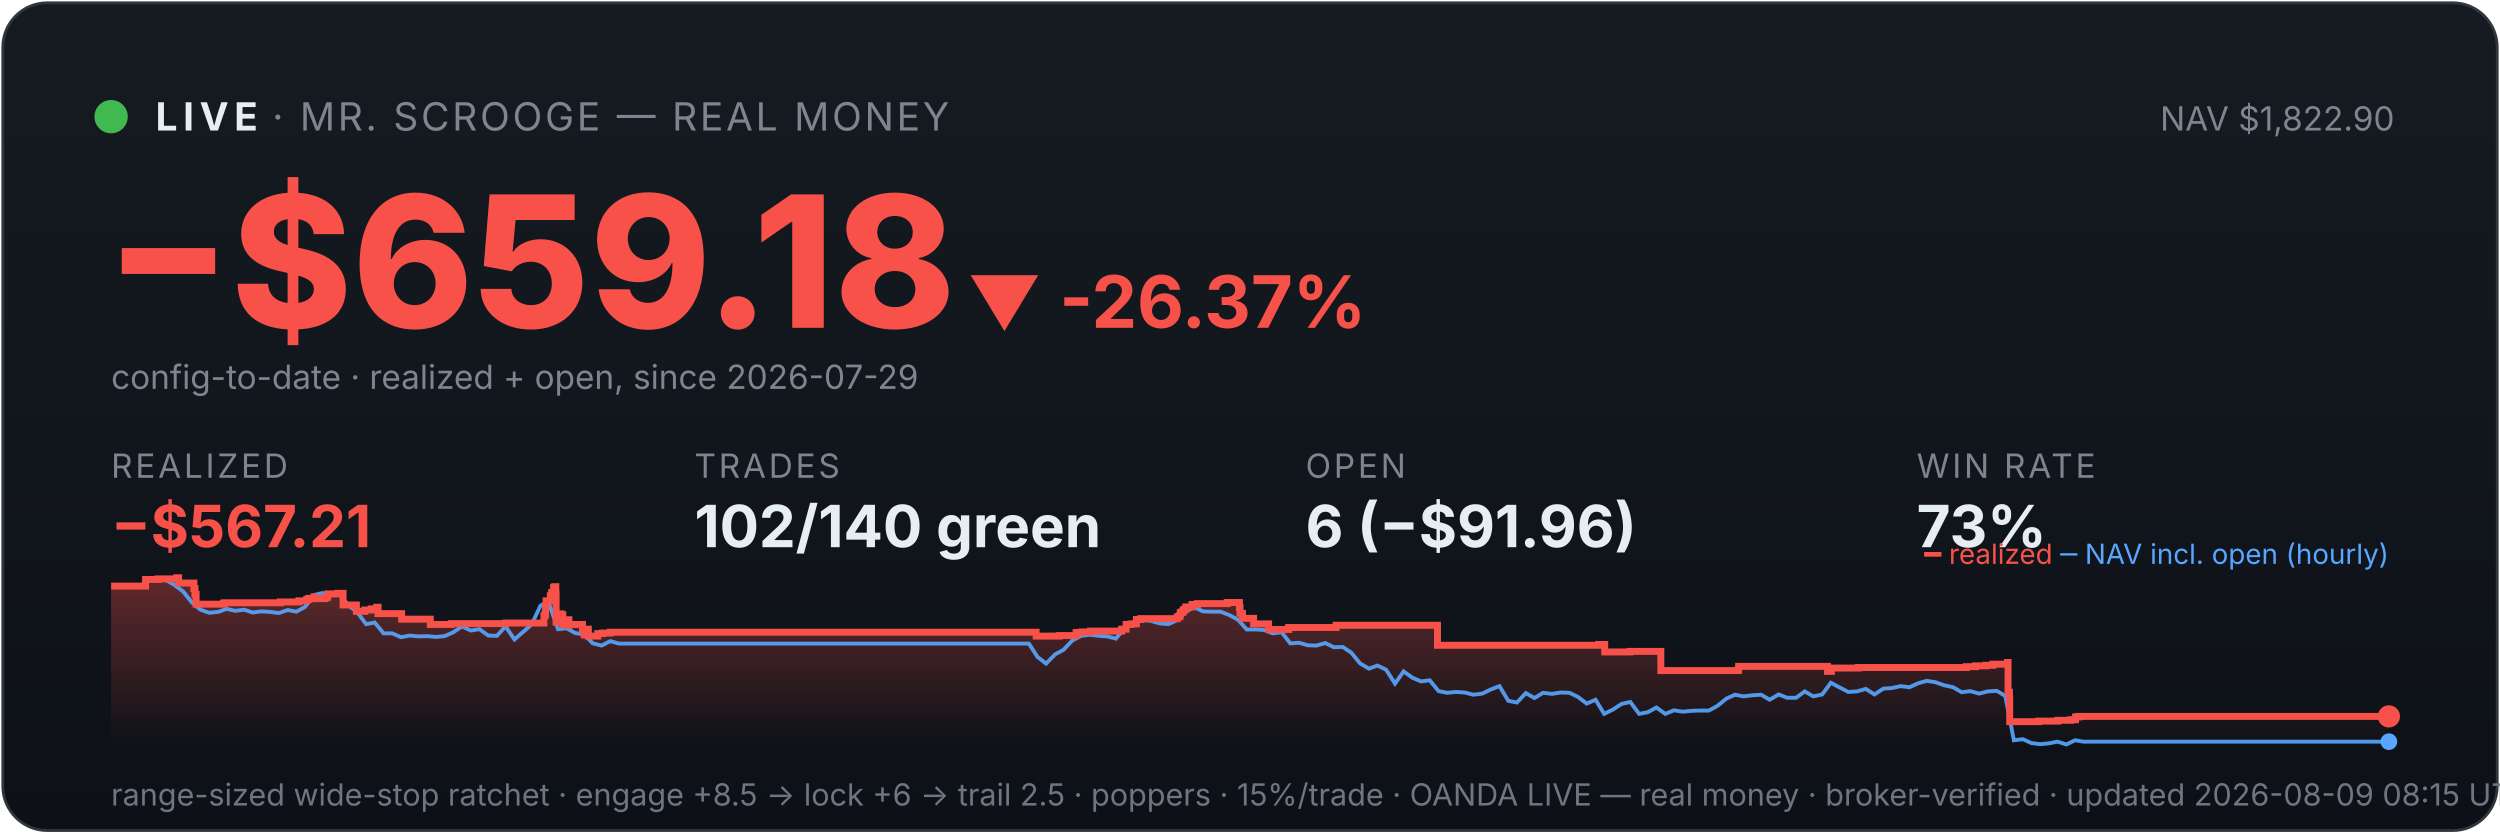
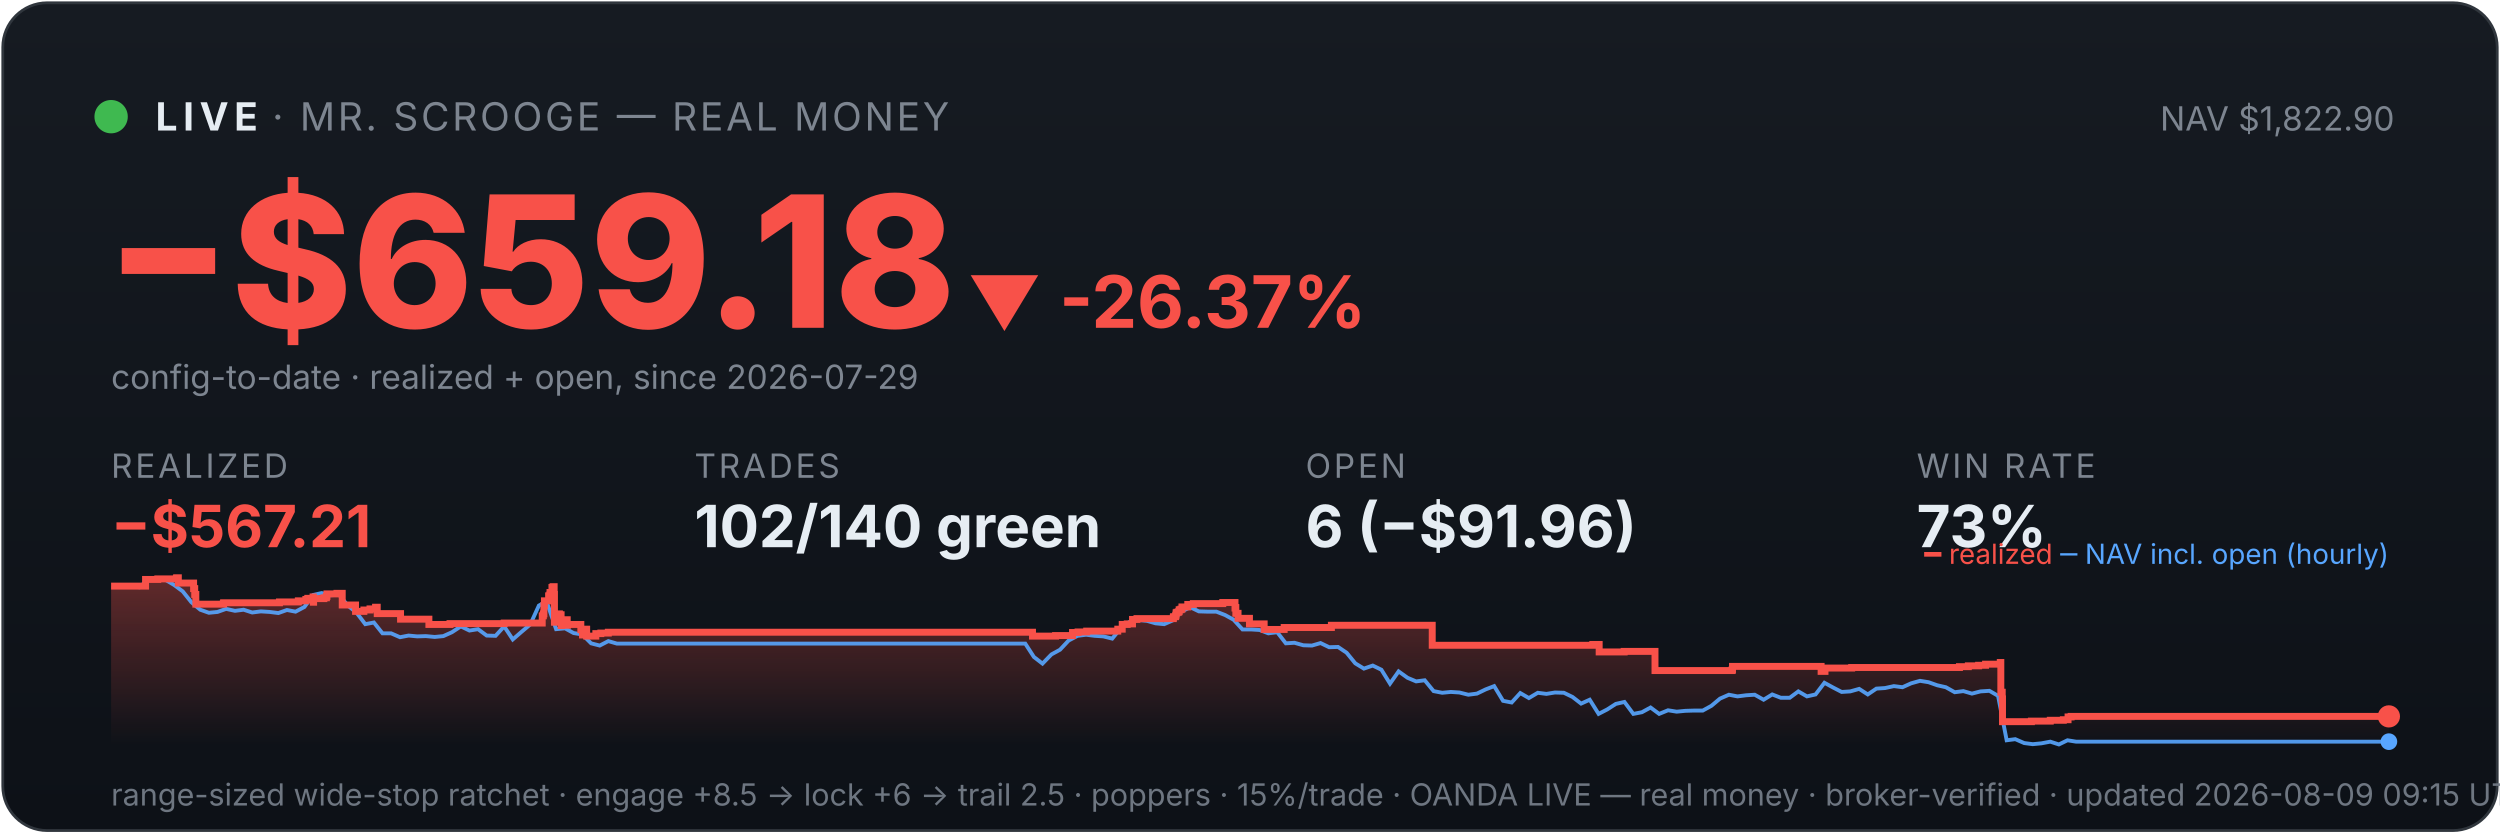
<svg xmlns="http://www.w3.org/2000/svg" viewBox="0 0 900 300" width="100%" font-family="system-ui,-apple-system,sans-serif">
  <defs>
    <linearGradient id="bg" x1="0" y1="0" x2="0" y2="1">
      <stop offset="0" stop-color="#161b22" />
      <stop offset="1" stop-color="#0d1117" />
    </linearGradient>
    <linearGradient id="fill" x1="0" y1="0" x2="0" y2="1">
      <stop offset="0" stop-color="#f85149" stop-opacity="0.35" />
      <stop offset="1" stop-color="#f85149" stop-opacity="0" />
    </linearGradient>
  </defs>
  <rect x="1" y="1" width="898" height="298" rx="16" fill="url(#bg)" stroke="#30363d" />
  <circle cx="40" cy="42" r="6" fill="#3fb950" />
  <text x="56" y="47" font-size="14" font-weight="700" fill="#e6edf3" letter-spacing="2">LIVE</text>
  <text x="98" y="47" font-size="14" fill="#7d8590" letter-spacing="1">· MR. SCROOGE — REAL MONEY</text>
  <text x="862" y="47" font-size="12" fill="#7d8590" text-anchor="end">NAV $1,822.90</text>
  <text x="38" y="118" font-size="66" font-weight="800" fill="#f85149">−$659.18</text>
  <text x="348" y="118" font-size="26" font-weight="700" fill="#f85149">▼ -26.37%</text>
  <text x="40" y="140" font-size="12" fill="#7d8590">config-to-date · realized + open, since 2026-07-29</text>
  <text x="40" y="172" font-family="system-ui,-apple-system,sans-serif" font-size="12" fill="#7d8590" letter-spacing="1">REALIZED</text>
  <text x="40" y="197" font-family="system-ui,-apple-system,sans-serif" font-size="21" font-weight="700" fill="#f85149">−$567.21</text>
  <text x="250" y="172" font-family="system-ui,-apple-system,sans-serif" font-size="12" fill="#7d8590" letter-spacing="1">TRADES</text>
  <text x="250" y="197" font-family="system-ui,-apple-system,sans-serif" font-size="21" font-weight="700" fill="#e6edf3">102/140 green</text>
  <text x="470" y="172" font-family="system-ui,-apple-system,sans-serif" font-size="12" fill="#7d8590" letter-spacing="1">OPEN</text>
  <text x="470" y="197" font-family="system-ui,-apple-system,sans-serif" font-size="21" font-weight="700" fill="#e6edf3">6 (−$91.96)</text>
  <text x="690" y="172" font-family="system-ui,-apple-system,sans-serif" font-size="12" fill="#7d8590" letter-spacing="1">WIN RATE</text>
  <text x="690" y="197" font-family="system-ui,-apple-system,sans-serif" font-size="21" font-weight="700" fill="#e6edf3">73%</text>
-   <polygon points="40,268 40.0,211.0 52.4,211.0 52.4,208.6 56.9,208.6 56.9,208.4 63.6,208.4 63.6,208.2 63.7,208.2 63.7,208.0 64.3,208.0 64.3,209.9 69.8,209.9 69.8,211.9 70.2,211.9 70.2,214.0 70.6,214.0 70.6,215.8 70.6,215.8 70.6,217.5 80.5,217.5 80.5,217.3 80.7,217.3 80.7,217.0 100.9,217.0 100.9,216.7 107.6,216.7 107.6,216.3 110.4,216.3 110.4,215.8 111.1,215.8 111.1,215.4 113.0,215.4 113.0,214.9 113.1,214.9 113.1,216.8 113.1,216.8 113.1,215.5 116.9,215.5 116.9,215.2 117.8,215.2 117.8,214.7 118.0,214.7 118.0,213.8 121.6,213.8 121.6,213.6 123.5,213.6 123.5,215.5 123.5,215.5 123.5,217.8 128.3,217.8 128.3,220.1 131.3,220.1 131.3,219.6 133.6,219.6 133.6,219.2 135.6,219.2 135.6,218.6 136.1,218.6 136.1,218.2 136.1,218.2 136.1,220.9 144.6,220.9 144.6,222.9 154.9,222.9 154.9,224.8 162.5,224.8 162.5,224.5 182.0,224.5 182.0,224.3 195.8,224.3 195.8,223.1 195.8,223.1 195.8,222.7 195.8,222.7 195.8,221.7 196.2,221.7 196.2,221.0 196.4,221.0 196.4,218.0 196.6,218.0 196.6,216.3 198.1,216.3 198.1,215.3 198.1,215.3 198.1,214.5 198.5,214.5 198.5,214.2 198.6,214.2 198.6,213.3 199.3,213.3 199.3,212.2 199.3,212.2 199.3,211.5 199.7,211.5 199.7,211.2 200.1,211.2 200.1,214.0 200.2,214.0 200.2,217.3 200.2,217.3 200.2,220.6 200.2,220.6 200.2,224.0 200.7,224.0 200.7,222.0 200.8,222.0 200.8,221.7 201.5,221.7 201.5,221.5 201.7,221.5 201.7,221.0 202.0,221.0 202.0,222.9 202.0,222.9 202.0,221.8 202.2,221.8 202.2,221.7 202.5,221.7 202.5,221.3 202.6,221.3 202.6,223.3 202.7,223.3 202.7,225.2 202.7,225.2 202.7,224.9 203.1,224.9 203.1,225.0 203.3,225.0 203.3,224.7 203.3,224.7 203.3,224.3 203.7,224.3 203.7,223.6 203.7,223.6 203.7,223.4 203.7,223.4 203.7,223.1 204.8,223.1 204.8,225.1 204.9,225.1 204.9,224.8 209.7,224.8 209.7,226.7 210.3,226.7 210.3,228.6 210.5,228.6 210.5,227.6 210.6,227.6 210.6,226.9 211.0,226.9 211.0,226.5 211.8,226.5 211.8,229.0 215.2,229.0 215.2,228.1 216.9,228.1 216.9,227.9 219.7,227.9 219.7,227.6 373.0,227.6 373.0,229.0 381.3,229.0 381.3,228.8 387.4,228.8 387.4,227.7 389.4,227.7 389.4,227.5 392.6,227.5 392.6,227.2 403.8,227.2 403.8,226.7 403.8,226.7 403.8,226.5 405.4,226.5 405.4,224.8 407.2,224.8 407.2,224.6 409.1,224.6 409.1,223.0 410.7,223.0 410.7,222.7 423.8,222.7 423.8,222.2 424.0,222.2 424.0,222.0 424.7,222.0 424.7,221.7 424.8,221.7 424.8,221.4 424.9,221.4 424.9,220.6 425.2,220.6 425.2,220.4 425.8,220.4 425.8,220.2 426.0,220.2 426.0,219.9 426.0,219.9 426.0,219.5 426.6,219.5 426.6,219.3 426.9,219.3 426.9,218.8 426.9,218.8 426.9,218.5 429.1,218.5 429.1,218.3 429.1,218.3 429.1,217.8 429.1,217.8 429.1,217.6 431.1,217.6 431.1,217.3 441.8,217.3 441.8,216.9 446.2,216.9 446.2,218.9 446.2,218.9 446.2,218.7 446.4,218.7 446.4,220.8 447.3,220.8 447.3,222.6 451.3,222.6 451.3,224.6 456.7,224.6 456.7,226.6 463.9,226.6 463.9,225.9 481.0,225.9 481.0,225.1 517.5,225.1 517.5,232.3 575.5,232.3 575.5,232.0 577.7,232.0 577.7,234.7 586.8,234.7 586.8,234.5 597.9,234.5 597.9,241.4 625.7,241.4 625.7,241.2 625.9,241.2 625.9,239.9 657.9,239.9 657.9,241.7 659.3,241.7 659.3,240.5 669.0,240.5 669.0,240.3 707.9,240.3 707.9,240.0 711.2,240.0 711.2,239.7 714.9,239.7 714.9,239.5 717.4,239.5 717.4,239.1 722.7,239.1 722.7,238.5 722.9,238.5 722.9,241.1 722.9,241.1 722.9,249.2 723.4,249.2 723.4,251.6 723.5,251.6 723.5,259.8 734.0,259.8 734.0,259.6 740.8,259.6 740.8,259.3 745.5,259.3 745.5,259.1 747.2,259.1 747.2,258.5 747.2,258.5 747.2,258.1 748.3,258.1 748.3,257.9 860.0,257.9 860.0,257.9 860,268" fill="url(#fill)" />
-   <polyline points="40.7,211.0 40.8,211.0 43.9,211.0 44.4,211.0 47.1,211.1 50.2,211.4 53.3,208.7 56.5,208.2 59.6,208.7 62.8,210.6 65.9,212.9 69.0,216.8 72.2,219.5 75.3,220.6 78.5,220.3 81.6,219.2 84.7,219.9 87.9,219.5 91.0,220.5 94.1,220.1 97.3,220.3 100.4,220.7 103.6,219.6 106.7,220.2 109.8,218.5 113.0,214.2 116.1,213.5 119.3,214.3 122.4,214.1 125.5,218.0 128.7,220.5 131.8,224.7 134.9,224.1 138.1,228.0 141.2,228.0 144.4,229.4 147.5,228.8 150.6,229.1 153.8,229.0 156.9,229.3 160.1,229.0 163.2,227.6 166.3,225.5 169.5,227.0 172.6,226.5 175.8,228.8 178.9,228.9 182.0,225.5 185.2,230.2 188.3,227.5 191.4,224.8 194.6,218.0 196.8,216.8 197.7,217.5 200.9,226.5 204.0,226.2 207.1,227.9 210.3,228.4 213.4,231.6 216.6,232.4 219.7,230.8 222.8,231.7 226.0,231.7 229.1,231.7 232.3,231.7 235.4,231.7 238.5,231.7 241.7,231.7 244.8,231.7 247.9,231.7 251.1,231.7 254.2,231.7 257.4,231.7 260.5,231.7 263.6,231.7 266.8,231.7 269.9,231.7 273.1,231.7 276.2,231.7 279.3,231.7 282.5,231.7 285.6,231.7 288.7,231.7 291.9,231.7 295.0,231.7 298.2,231.7 301.3,231.7 304.4,231.7 307.6,231.7 310.7,231.7 313.9,231.7 317.0,231.7 320.1,231.7 323.3,231.7 326.4,231.7 329.6,231.7 332.7,231.7 335.8,231.7 339.0,231.7 342.1,231.7 345.2,231.7 348.4,231.7 351.5,231.7 354.7,231.7 357.8,231.7 360.9,231.7 364.1,231.7 367.2,231.7 370.4,231.7 373.5,236.5 376.6,238.9 379.8,235.6 382.9,233.9 386.0,230.6 389.2,228.9 392.3,228.5 395.5,228.9 398.6,229.1 401.7,229.9 404.9,226.1 408.0,223.9 411.2,223.2 414.3,223.5 417.4,224.4 420.6,224.7 423.7,223.3 426.9,220.1 430.0,218.6 433.1,220.1 436.3,220.2 439.4,220.2 442.5,221.4 445.7,223.1 448.8,226.6 452.0,226.6 455.1,226.8 458.2,228.0 461.4,227.6 464.5,231.6 467.7,231.4 470.8,232.3 473.9,232.4 477.1,231.5 480.2,233.0 483.4,232.9 486.5,235.0 489.6,238.8 492.8,240.7 495.9,239.6 499.0,241.1 502.2,246.1 505.3,241.7 508.5,244.0 511.6,245.3 514.7,244.9 517.9,248.8 521.0,249.4 524.2,249.1 527.3,249.3 530.4,250.1 533.6,249.7 536.7,248.2 539.8,247.0 543.0,252.3 546.1,252.9 549.3,249.5 552.4,251.3 555.5,249.4 558.7,249.8 561.8,249.3 565.0,249.4 568.1,250.9 571.2,253.3 574.4,251.9 577.5,257.0 580.7,255.4 583.8,253.4 586.9,252.7 590.1,257.0 593.2,256.4 596.3,254.7 599.5,257.0 602.6,255.7 605.8,256.2 608.9,255.9 612.0,255.8 615.2,255.8 618.3,254.1 621.5,251.5 624.6,250.1 627.7,250.7 630.9,250.3 634.0,250.1 637.1,251.9 640.3,250.0 643.4,251.2 646.6,251.2 649.7,248.9 652.8,250.7 656.0,250.0 659.1,245.8 662.3,247.5 665.4,249.1 668.5,248.9 671.7,248.0 674.8,250.0 678.0,247.9 681.1,247.7 684.2,247.0 687.4,247.4 690.5,246.0 693.6,245.1 696.8,245.6 699.9,246.7 703.1,247.4 706.2,249.2 709.3,248.8 712.5,249.7 715.6,248.9 718.8,248.7 721.9,250.5 725.0,266.5 728.2,266.1 731.3,267.5 734.5,267.9 737.6,267.6 740.7,267.0 743.9,268.0 747.0,266.5 750.1,267.0 753.3,267.0 756.4,267.0 759.6,267.0 762.7,267.0 765.8,267.0 769.0,267.0 772.1,267.0 775.3,267.0 778.4,267.0 781.5,267.0 784.7,267.0 787.8,267.0 790.9,267.0 794.1,267.0 797.2,267.0 800.4,267.0 803.5,267.0 806.6,267.0 809.8,267.0 812.9,267.0 816.1,267.0 819.2,267.0 822.3,267.0 825.5,267.0 828.6,267.0 831.8,267.0 834.9,267.0 838.0,267.0 841.2,267.0 844.3,267.0 847.4,267.0 850.6,267.0 853.7,267.0 856.9,267.0 860.0,267.0" fill="none" stroke="#58a6ff" stroke-width="1.4" opacity="0.9" />
-   <polyline points="40.0,211.0 52.4,211.0 52.4,208.6 56.9,208.6 56.9,208.4 63.6,208.4 63.6,208.2 63.7,208.2 63.7,208.0 64.3,208.0 64.3,209.9 69.8,209.9 69.8,211.9 70.2,211.9 70.2,214.0 70.6,214.0 70.6,215.8 70.6,215.8 70.6,217.5 80.5,217.5 80.5,217.3 80.7,217.3 80.7,217.0 100.9,217.0 100.9,216.7 107.6,216.7 107.6,216.3 110.4,216.3 110.4,215.8 111.1,215.8 111.1,215.4 113.0,215.4 113.0,214.9 113.1,214.9 113.1,216.8 113.1,216.8 113.1,215.5 116.9,215.5 116.9,215.2 117.8,215.2 117.8,214.7 118.0,214.7 118.0,213.8 121.6,213.8 121.6,213.6 123.5,213.6 123.5,215.5 123.5,215.5 123.5,217.8 128.3,217.8 128.3,220.1 131.3,220.1 131.3,219.6 133.6,219.6 133.6,219.2 135.6,219.2 135.6,218.6 136.1,218.6 136.1,218.2 136.1,218.2 136.1,220.9 144.6,220.9 144.6,222.9 154.9,222.9 154.9,224.8 162.5,224.8 162.5,224.5 182.0,224.5 182.0,224.3 195.8,224.3 195.8,223.1 195.8,223.1 195.8,222.7 195.8,222.7 195.8,221.7 196.2,221.7 196.2,221.0 196.4,221.0 196.4,218.0 196.6,218.0 196.6,216.3 198.1,216.3 198.1,215.3 198.1,215.3 198.1,214.5 198.5,214.5 198.5,214.2 198.6,214.2 198.6,213.3 199.3,213.3 199.3,212.2 199.3,212.2 199.3,211.5 199.7,211.5 199.7,211.2 200.1,211.2 200.1,214.0 200.2,214.0 200.2,217.3 200.2,217.3 200.2,220.6 200.2,220.6 200.2,224.0 200.7,224.0 200.7,222.0 200.8,222.0 200.8,221.7 201.5,221.7 201.5,221.5 201.7,221.5 201.7,221.0 202.0,221.0 202.0,222.9 202.0,222.9 202.0,221.8 202.2,221.8 202.2,221.7 202.5,221.7 202.5,221.3 202.6,221.3 202.6,223.3 202.7,223.3 202.7,225.2 202.7,225.2 202.7,224.9 203.1,224.9 203.1,225.0 203.3,225.0 203.3,224.7 203.3,224.7 203.3,224.3 203.7,224.3 203.7,223.6 203.7,223.6 203.7,223.4 203.7,223.4 203.7,223.1 204.8,223.1 204.8,225.1 204.9,225.1 204.9,224.8 209.7,224.8 209.7,226.7 210.3,226.7 210.3,228.6 210.5,228.6 210.5,227.6 210.6,227.6 210.6,226.9 211.0,226.9 211.0,226.5 211.8,226.5 211.8,229.0 215.2,229.0 215.2,228.1 216.9,228.1 216.9,227.9 219.7,227.9 219.7,227.6 373.0,227.6 373.0,229.0 381.3,229.0 381.3,228.8 387.4,228.8 387.4,227.7 389.4,227.7 389.4,227.5 392.6,227.5 392.6,227.2 403.8,227.2 403.8,226.7 403.8,226.7 403.8,226.5 405.4,226.5 405.4,224.8 407.2,224.8 407.2,224.6 409.1,224.6 409.1,223.0 410.7,223.0 410.7,222.7 423.8,222.7 423.8,222.2 424.0,222.2 424.0,222.0 424.7,222.0 424.7,221.7 424.8,221.7 424.8,221.4 424.9,221.4 424.9,220.6 425.2,220.6 425.2,220.4 425.8,220.4 425.8,220.2 426.0,220.2 426.0,219.9 426.0,219.9 426.0,219.5 426.6,219.5 426.6,219.3 426.9,219.3 426.9,218.8 426.9,218.8 426.9,218.5 429.1,218.5 429.1,218.3 429.1,218.3 429.1,217.8 429.1,217.8 429.1,217.6 431.1,217.6 431.1,217.3 441.8,217.3 441.8,216.9 446.2,216.9 446.2,218.9 446.2,218.9 446.2,218.7 446.4,218.7 446.4,220.8 447.3,220.8 447.3,222.6 451.3,222.6 451.3,224.6 456.7,224.6 456.7,226.6 463.9,226.6 463.9,225.9 481.0,225.9 481.0,225.1 517.5,225.1 517.5,232.3 575.5,232.3 575.5,232.0 577.7,232.0 577.7,234.7 586.8,234.7 586.8,234.5 597.9,234.5 597.9,241.4 625.7,241.4 625.7,241.2 625.9,241.2 625.9,239.9 657.9,239.9 657.9,241.7 659.3,241.7 659.3,240.5 669.0,240.5 669.0,240.3 707.9,240.3 707.9,240.0 711.2,240.0 711.2,239.7 714.9,239.7 714.9,239.5 717.4,239.5 717.4,239.1 722.7,239.1 722.7,238.5 722.9,238.5 722.9,241.1 722.9,241.1 722.9,249.2 723.4,249.2 723.4,251.6 723.5,251.6 723.5,259.8 734.0,259.8 734.0,259.6 740.8,259.6 740.8,259.3 745.5,259.3 745.5,259.1 747.2,259.1 747.2,258.5 747.2,258.5 747.2,258.1 748.3,258.1 748.3,257.9 860.0,257.9 860.0,257.9" fill="none" stroke="#f85149" stroke-width="2.5" />
+   <polygon points="40,268 40.0,211.0 52.4,211.0 52.4,208.6 56.8,208.6 56.8,208.4 63.5,208.4 63.5,208.2 63.6,208.2 63.6,208.0 64.2,208.0 64.2,209.9 69.7,209.9 69.7,211.9 70.1,211.9 70.1,214.0 70.5,214.0 70.5,215.8 70.5,215.8 70.5,217.5 80.4,217.5 80.4,217.3 80.5,217.3 80.5,217.0 100.6,217.0 100.6,216.7 107.4,216.7 107.4,216.3 110.1,216.3 110.1,215.8 110.8,215.8 110.8,215.4 112.7,215.4 112.7,214.9 112.8,214.9 112.8,216.8 112.9,216.8 112.9,215.5 116.6,215.5 116.6,215.2 117.5,215.2 117.5,214.7 117.7,214.7 117.7,213.8 121.3,213.8 121.3,213.6 123.2,213.6 123.2,215.5 123.2,215.5 123.2,217.8 128.0,217.8 128.0,220.1 131.0,220.1 131.0,219.6 133.2,219.6 133.2,219.2 135.2,219.2 135.2,218.6 135.8,218.6 135.8,218.2 135.8,218.2 135.8,220.9 144.2,220.9 144.2,222.9 154.4,222.9 154.4,224.8 162.0,224.8 162.0,224.5 181.5,224.5 181.5,224.3 195.2,224.3 195.2,223.1 195.2,223.1 195.2,222.7 195.2,222.7 195.2,221.7 195.6,221.7 195.6,221.0 195.8,221.0 195.8,218.0 196.0,218.0 196.0,216.3 197.5,216.3 197.5,215.3 197.5,215.3 197.5,214.5 197.9,214.5 197.9,214.2 198.0,214.2 198.0,213.3 198.7,213.3 198.7,212.2 198.7,212.2 198.7,211.5 199.1,211.5 199.1,211.2 199.5,211.2 199.5,214.0 199.6,214.0 199.6,217.3 199.6,217.3 199.6,220.6 199.6,220.6 199.6,224.0 200.1,224.0 200.1,222.0 200.2,222.0 200.2,221.7 200.9,221.7 200.9,221.5 201.1,221.5 201.1,221.0 201.4,221.0 201.4,222.9 201.4,222.9 201.4,221.8 201.6,221.8 201.6,221.7 201.9,221.7 201.9,221.3 202.0,221.3 202.0,223.3 202.0,223.3 202.0,225.2 202.1,225.2 202.1,224.9 202.4,224.9 202.4,225.0 202.7,225.0 202.7,224.7 202.7,224.7 202.7,224.3 203.0,224.3 203.0,223.6 203.1,223.6 203.1,223.4 203.1,223.4 203.1,223.1 204.2,223.1 204.2,225.1 204.3,225.1 204.3,224.8 209.1,224.8 209.1,226.7 209.7,226.7 209.7,228.6 209.8,228.6 209.8,227.6 209.9,227.6 209.9,226.9 210.3,226.9 210.3,226.5 211.2,226.5 211.2,229.0 214.5,229.0 214.5,228.1 216.3,228.1 216.3,227.9 219.0,227.9 219.0,227.6 371.7,227.6 371.7,229.0 380.0,229.0 380.0,228.8 386.1,228.8 386.1,227.7 388.1,227.7 388.1,227.5 391.2,227.5 391.2,227.2 402.4,227.2 402.4,226.7 402.4,226.7 402.4,226.5 404.0,226.5 404.0,224.8 405.8,224.8 405.8,224.6 407.7,224.6 407.7,223.0 409.3,223.0 409.3,222.7 422.4,222.7 422.4,222.2 422.5,222.2 422.5,222.0 423.2,222.0 423.2,221.7 423.3,221.7 423.3,221.4 423.4,221.4 423.4,220.6 423.7,220.6 423.7,220.4 424.3,220.4 424.3,220.2 424.5,220.2 424.5,219.9 424.5,219.9 424.5,219.5 425.1,219.5 425.1,219.3 425.5,219.3 425.5,218.8 425.5,218.8 425.5,218.5 427.6,218.5 427.6,218.3 427.6,218.3 427.6,217.8 427.6,217.8 427.6,217.6 429.6,217.6 429.6,217.3 440.2,217.3 440.2,216.9 444.6,216.9 444.6,218.9 444.7,218.9 444.7,218.7 444.9,218.7 444.9,220.8 445.7,220.8 445.7,222.6 449.8,222.6 449.8,224.6 455.1,224.6 455.1,226.6 462.3,226.6 462.3,225.9 479.3,225.9 479.3,225.1 515.6,225.1 515.6,232.3 573.4,232.3 573.4,232.0 575.7,232.0 575.7,234.7 584.7,234.7 584.7,234.5 595.8,234.5 595.8,241.4 623.5,241.4 623.5,241.2 623.7,241.2 623.7,239.9 655.6,239.9 655.6,241.7 657.0,241.7 657.0,240.5 666.6,240.5 666.6,240.3 705.4,240.3 705.4,240.0 708.6,240.0 708.6,239.7 712.3,239.7 712.3,239.5 714.8,239.5 714.8,239.1 720.1,239.1 720.1,238.5 720.3,238.5 720.3,241.1 720.3,241.1 720.3,249.2 720.8,249.2 720.8,251.6 720.9,251.6 720.9,259.8 731.3,259.8 731.3,259.6 738.1,259.6 738.1,259.3 742.8,259.3 742.8,259.1 744.5,259.1 744.5,258.5 744.5,258.5 744.5,258.1 745.6,258.1 745.6,257.9 860.0,257.9 860.0,257.9 860,268" fill="url(#fill)" />
+   <polyline points="40.7,211.0 40.8,211.0 43.9,211.0 44.4,211.0 47.0,211.1 50.2,211.4 53.3,208.7 56.4,208.2 59.5,208.7 62.7,210.6 65.8,212.9 68.9,216.8 72.1,219.5 75.2,220.6 78.3,220.3 81.4,219.2 84.6,219.9 87.7,219.5 90.8,220.5 93.9,220.1 97.1,220.3 100.2,220.7 103.3,219.6 106.4,220.2 109.6,218.5 112.7,214.2 115.8,213.5 119.0,214.3 122.1,214.1 125.2,218.0 128.3,220.5 131.5,224.7 134.6,224.1 137.7,228.0 140.8,228.0 144.0,229.4 147.1,228.8 150.2,229.1 153.3,229.0 156.5,229.3 159.6,229.0 162.7,227.6 165.9,225.5 169.0,227.0 172.1,226.5 175.2,228.8 178.4,228.9 181.5,225.5 184.6,230.2 187.7,227.5 190.9,224.8 194.0,218.0 196.2,216.8 197.1,217.5 200.2,226.5 203.4,226.2 206.5,227.9 209.6,228.4 212.8,231.6 215.9,232.4 219.0,230.8 222.1,231.7 225.3,231.7 228.4,231.7 231.5,231.7 234.6,231.7 237.8,231.7 240.9,231.7 244.0,231.7 247.2,231.7 250.3,231.7 253.4,231.7 256.5,231.7 259.7,231.7 262.8,231.7 265.9,231.7 269.0,231.7 272.2,231.7 275.3,231.7 278.4,231.7 281.5,231.7 284.7,231.7 287.8,231.7 290.9,231.7 294.1,231.7 297.2,231.7 300.3,231.7 303.4,231.7 306.6,231.7 309.7,231.7 312.8,231.7 315.9,231.7 319.1,231.7 322.2,231.7 325.3,231.7 328.4,231.7 331.6,231.7 334.7,231.7 337.8,231.7 341.0,231.7 344.1,231.7 347.2,231.7 350.3,231.7 353.5,231.7 356.6,231.7 359.7,231.7 362.8,231.7 366.0,231.7 369.1,231.7 372.2,236.5 375.3,238.9 378.5,235.6 381.6,233.9 384.7,230.6 387.9,228.9 391.0,228.5 394.1,228.9 397.2,229.1 400.4,229.9 403.5,226.1 406.6,223.9 409.7,223.2 412.9,223.5 416.0,224.4 419.1,224.7 422.3,223.3 425.4,220.1 428.5,218.6 431.6,220.1 434.8,220.2 437.9,220.2 441.0,221.4 444.1,223.1 447.3,226.6 450.4,226.6 453.5,226.8 456.6,228.0 459.8,227.6 462.9,231.6 466.0,231.4 469.2,232.3 472.3,232.4 475.4,231.5 478.5,233.0 481.7,232.9 484.8,235.0 487.9,238.8 491.0,240.7 494.2,239.6 497.3,241.1 500.4,246.1 503.5,241.7 506.7,244.0 509.8,245.3 512.9,244.9 516.1,248.8 519.2,249.4 522.3,249.1 525.4,249.3 528.6,250.1 531.7,249.7 534.8,248.2 537.9,247.0 541.1,252.3 544.2,252.9 547.3,249.5 550.4,251.3 553.6,249.4 556.7,249.8 559.8,249.3 563.0,249.4 566.1,250.9 569.2,253.3 572.3,251.9 575.5,257.0 578.6,255.4 581.7,253.4 584.8,252.7 588.0,257.0 591.1,256.4 594.2,254.7 597.3,257.0 600.5,255.7 603.6,256.2 606.7,255.9 609.9,255.8 613.0,255.8 616.1,254.1 619.2,251.5 622.4,250.1 625.5,250.7 628.6,250.3 631.7,250.1 634.9,251.9 638.0,250.0 641.1,251.2 644.3,251.2 647.4,248.9 650.5,250.7 653.6,250.0 656.8,245.8 659.9,247.5 663.0,249.1 666.1,248.9 669.3,248.0 672.4,250.0 675.5,247.9 678.6,247.7 681.8,247.0 684.9,247.4 688.0,246.0 691.2,245.1 694.3,245.6 697.4,246.7 700.5,247.4 703.7,249.2 706.8,248.8 709.9,249.7 713.0,248.9 716.2,248.7 719.3,250.5 722.4,266.5 725.5,266.1 728.7,267.5 731.8,267.9 734.9,267.6 738.1,267.0 741.2,268.0 744.3,266.5 747.4,267.0 750.6,267.0 753.7,267.0 756.8,267.0 759.9,267.0 763.1,267.0 766.2,267.0 769.3,267.0 772.4,267.0 775.6,267.0 778.7,267.0 781.8,267.0 785.0,267.0 788.1,267.0 791.2,267.0 794.3,267.0 797.5,267.0 800.6,267.0 803.7,267.0 806.8,267.0 810.0,267.0 813.1,267.0 816.2,267.0 819.4,267.0 822.5,267.0 825.6,267.0 828.7,267.0 831.9,267.0 835.0,267.0 838.1,267.0 841.2,267.0 844.4,267.0 847.5,267.0 850.6,267.0 853.7,267.0 856.9,267.0 860.0,267.0" fill="none" stroke="#58a6ff" stroke-width="1.4" opacity="0.9" />
+   <polyline points="40.0,211.0 52.4,211.0 52.4,208.6 56.8,208.6 56.8,208.4 63.5,208.4 63.5,208.2 63.6,208.2 63.6,208.0 64.2,208.0 64.2,209.9 69.7,209.9 69.7,211.9 70.1,211.9 70.1,214.0 70.5,214.0 70.5,215.8 70.5,215.8 70.5,217.5 80.4,217.5 80.4,217.3 80.5,217.3 80.5,217.0 100.6,217.0 100.6,216.7 107.4,216.7 107.4,216.3 110.1,216.3 110.1,215.8 110.8,215.8 110.8,215.4 112.7,215.4 112.7,214.9 112.8,214.9 112.8,216.8 112.9,216.8 112.9,215.5 116.6,215.5 116.6,215.2 117.5,215.2 117.5,214.7 117.7,214.7 117.7,213.8 121.3,213.8 121.3,213.6 123.2,213.6 123.2,215.5 123.2,215.5 123.2,217.8 128.0,217.8 128.0,220.1 131.0,220.1 131.0,219.6 133.2,219.6 133.2,219.2 135.2,219.2 135.2,218.6 135.8,218.6 135.8,218.2 135.8,218.2 135.8,220.9 144.2,220.9 144.2,222.9 154.4,222.9 154.4,224.8 162.0,224.8 162.0,224.5 181.5,224.5 181.5,224.3 195.2,224.3 195.2,223.1 195.2,223.1 195.2,222.7 195.2,222.7 195.2,221.7 195.6,221.7 195.6,221.0 195.8,221.0 195.8,218.0 196.0,218.0 196.0,216.3 197.5,216.3 197.5,215.3 197.5,215.3 197.5,214.5 197.9,214.5 197.9,214.2 198.0,214.2 198.0,213.3 198.7,213.3 198.7,212.2 198.7,212.2 198.7,211.5 199.1,211.5 199.1,211.2 199.5,211.2 199.5,214.0 199.6,214.0 199.6,217.3 199.6,217.3 199.6,220.6 199.6,220.6 199.6,224.0 200.1,224.0 200.1,222.0 200.2,222.0 200.2,221.7 200.9,221.7 200.9,221.5 201.1,221.5 201.1,221.0 201.4,221.0 201.4,222.9 201.4,222.9 201.4,221.8 201.6,221.8 201.6,221.7 201.9,221.7 201.9,221.3 202.0,221.3 202.0,223.3 202.0,223.3 202.0,225.2 202.1,225.2 202.1,224.9 202.4,224.9 202.4,225.0 202.7,225.0 202.7,224.7 202.7,224.7 202.7,224.3 203.0,224.3 203.0,223.6 203.1,223.6 203.1,223.4 203.1,223.4 203.1,223.1 204.2,223.1 204.2,225.1 204.3,225.1 204.3,224.8 209.1,224.8 209.1,226.7 209.7,226.7 209.7,228.6 209.8,228.6 209.8,227.6 209.9,227.6 209.9,226.9 210.3,226.9 210.3,226.5 211.2,226.5 211.2,229.0 214.5,229.0 214.5,228.1 216.3,228.1 216.3,227.9 219.0,227.9 219.0,227.6 371.7,227.6 371.7,229.0 380.0,229.0 380.0,228.8 386.1,228.8 386.1,227.7 388.1,227.7 388.1,227.5 391.2,227.5 391.2,227.2 402.4,227.2 402.4,226.7 402.4,226.7 402.4,226.5 404.0,226.5 404.0,224.8 405.8,224.8 405.8,224.6 407.7,224.6 407.7,223.0 409.3,223.0 409.3,222.7 422.4,222.7 422.4,222.2 422.5,222.2 422.5,222.0 423.2,222.0 423.2,221.7 423.3,221.7 423.3,221.4 423.4,221.4 423.4,220.6 423.7,220.6 423.7,220.4 424.3,220.4 424.3,220.2 424.5,220.2 424.5,219.9 424.5,219.9 424.5,219.5 425.1,219.5 425.1,219.3 425.5,219.3 425.5,218.8 425.5,218.8 425.5,218.5 427.6,218.5 427.6,218.3 427.6,218.3 427.6,217.8 427.6,217.8 427.6,217.6 429.6,217.6 429.6,217.3 440.2,217.3 440.2,216.9 444.6,216.9 444.6,218.9 444.7,218.9 444.7,218.7 444.9,218.7 444.9,220.8 445.7,220.8 445.7,222.6 449.8,222.6 449.8,224.6 455.1,224.6 455.1,226.6 462.3,226.6 462.3,225.9 479.3,225.9 479.3,225.1 515.6,225.1 515.6,232.3 573.4,232.3 573.4,232.0 575.7,232.0 575.7,234.7 584.7,234.7 584.7,234.5 595.8,234.5 595.8,241.4 623.5,241.4 623.5,241.2 623.7,241.2 623.7,239.9 655.6,239.9 655.6,241.7 657.0,241.7 657.0,240.5 666.6,240.5 666.6,240.3 705.4,240.3 705.4,240.0 708.6,240.0 708.6,239.7 712.3,239.7 712.3,239.5 714.8,239.5 714.8,239.1 720.1,239.1 720.1,238.5 720.3,238.5 720.3,241.1 720.3,241.1 720.3,249.2 720.8,249.2 720.8,251.6 720.9,251.6 720.9,259.8 731.3,259.8 731.3,259.6 738.1,259.6 738.1,259.3 742.8,259.3 742.8,259.1 744.5,259.1 744.5,258.5 744.5,258.5 744.5,258.1 745.6,258.1 745.6,257.9 860.0,257.9 860.0,257.9" fill="none" stroke="#f85149" stroke-width="2.5" />
  <circle cx="860.0" cy="257.9" r="4" fill="#f85149" />
  <circle cx="860.0" cy="267.0" r="3" fill="#58a6ff" />
  <text x="860" y="203" font-size="10" text-anchor="end" fill="#7d8590">
    <tspan fill="#f85149">━ realized</tspan>
    <tspan fill="#58a6ff">─ NAV incl. open (hourly)</tspan>
  </text>
-   <text x="40" y="290" font-size="11" fill="#6e7681">range-sized wide-stop ratchet · engage +8.5 → lock +6 → trail 2.5 · poppers · 15%/trade · OANDA LIVE — real money · broker-verified · updated 2026-08-09 08:15 UTC</text>
+   <text x="40" y="290" font-size="11" fill="#6e7681">range-sized wide-stop ratchet · engage +8.5 → lock +6 → trail 2.5 · poppers · 15%/trade · OANDA LIVE — real money · broker-verified · updated 2026-08-09 09:15 UTC</text>
</svg>
